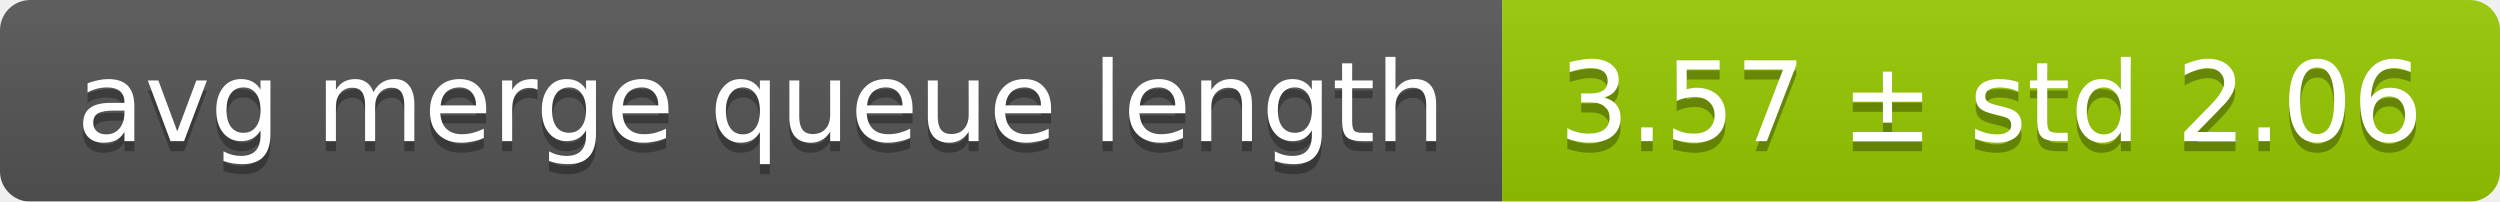
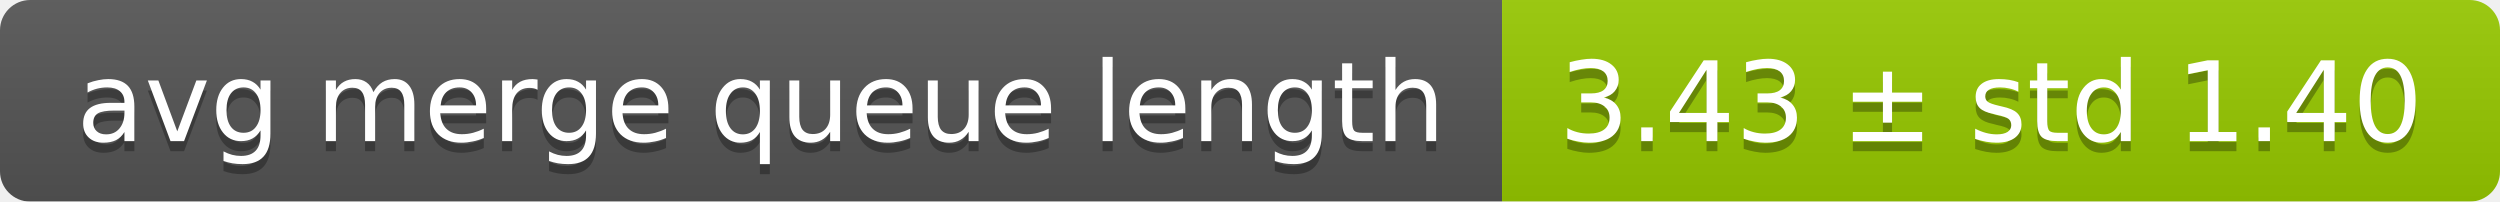
<svg xmlns="http://www.w3.org/2000/svg" width="248" height="20">
  <linearGradient id="smooth" x2="0" y2="100%">
    <stop offset="0" stop-color="#bbb" stop-opacity=".1" />
    <stop offset="1" stop-opacity=".1" />
  </linearGradient>
  <mask id="round">
    <rect width="248" height="20" rx="3" fill="#fff" />
  </mask>
  <g mask="url(#round)">
    <rect width="149" height="20" fill="#555" />
    <rect x="149" width="99" height="20" fill="#97ca00" />
    <rect width="248" height="20" fill="url(#smooth)" />
  </g>
  <g fill="#fff" text-anchor="middle" font-family="DejaVu Sans,Verdana,Geneva,sans-serif" font-size="11">
    <text x="75.5" y="15" fill="#010101" fill-opacity=".3">avg merge queue length</text>
    <text x="75.5" y="14">avg merge queue length</text>
-     <text x="197.5" y="15" fill="#010101" fill-opacity=".3">3.57 ± std 2.06</text>
-     <text x="197.5" y="14">3.57 ± std 2.06</text>
+     <text x="197.5" y="15" fill="#010101" fill-opacity=".3">3.43 ± std 1.40</text>
+     <text x="197.5" y="14">3.43 ± std 1.40</text>
  </g>
</svg>
